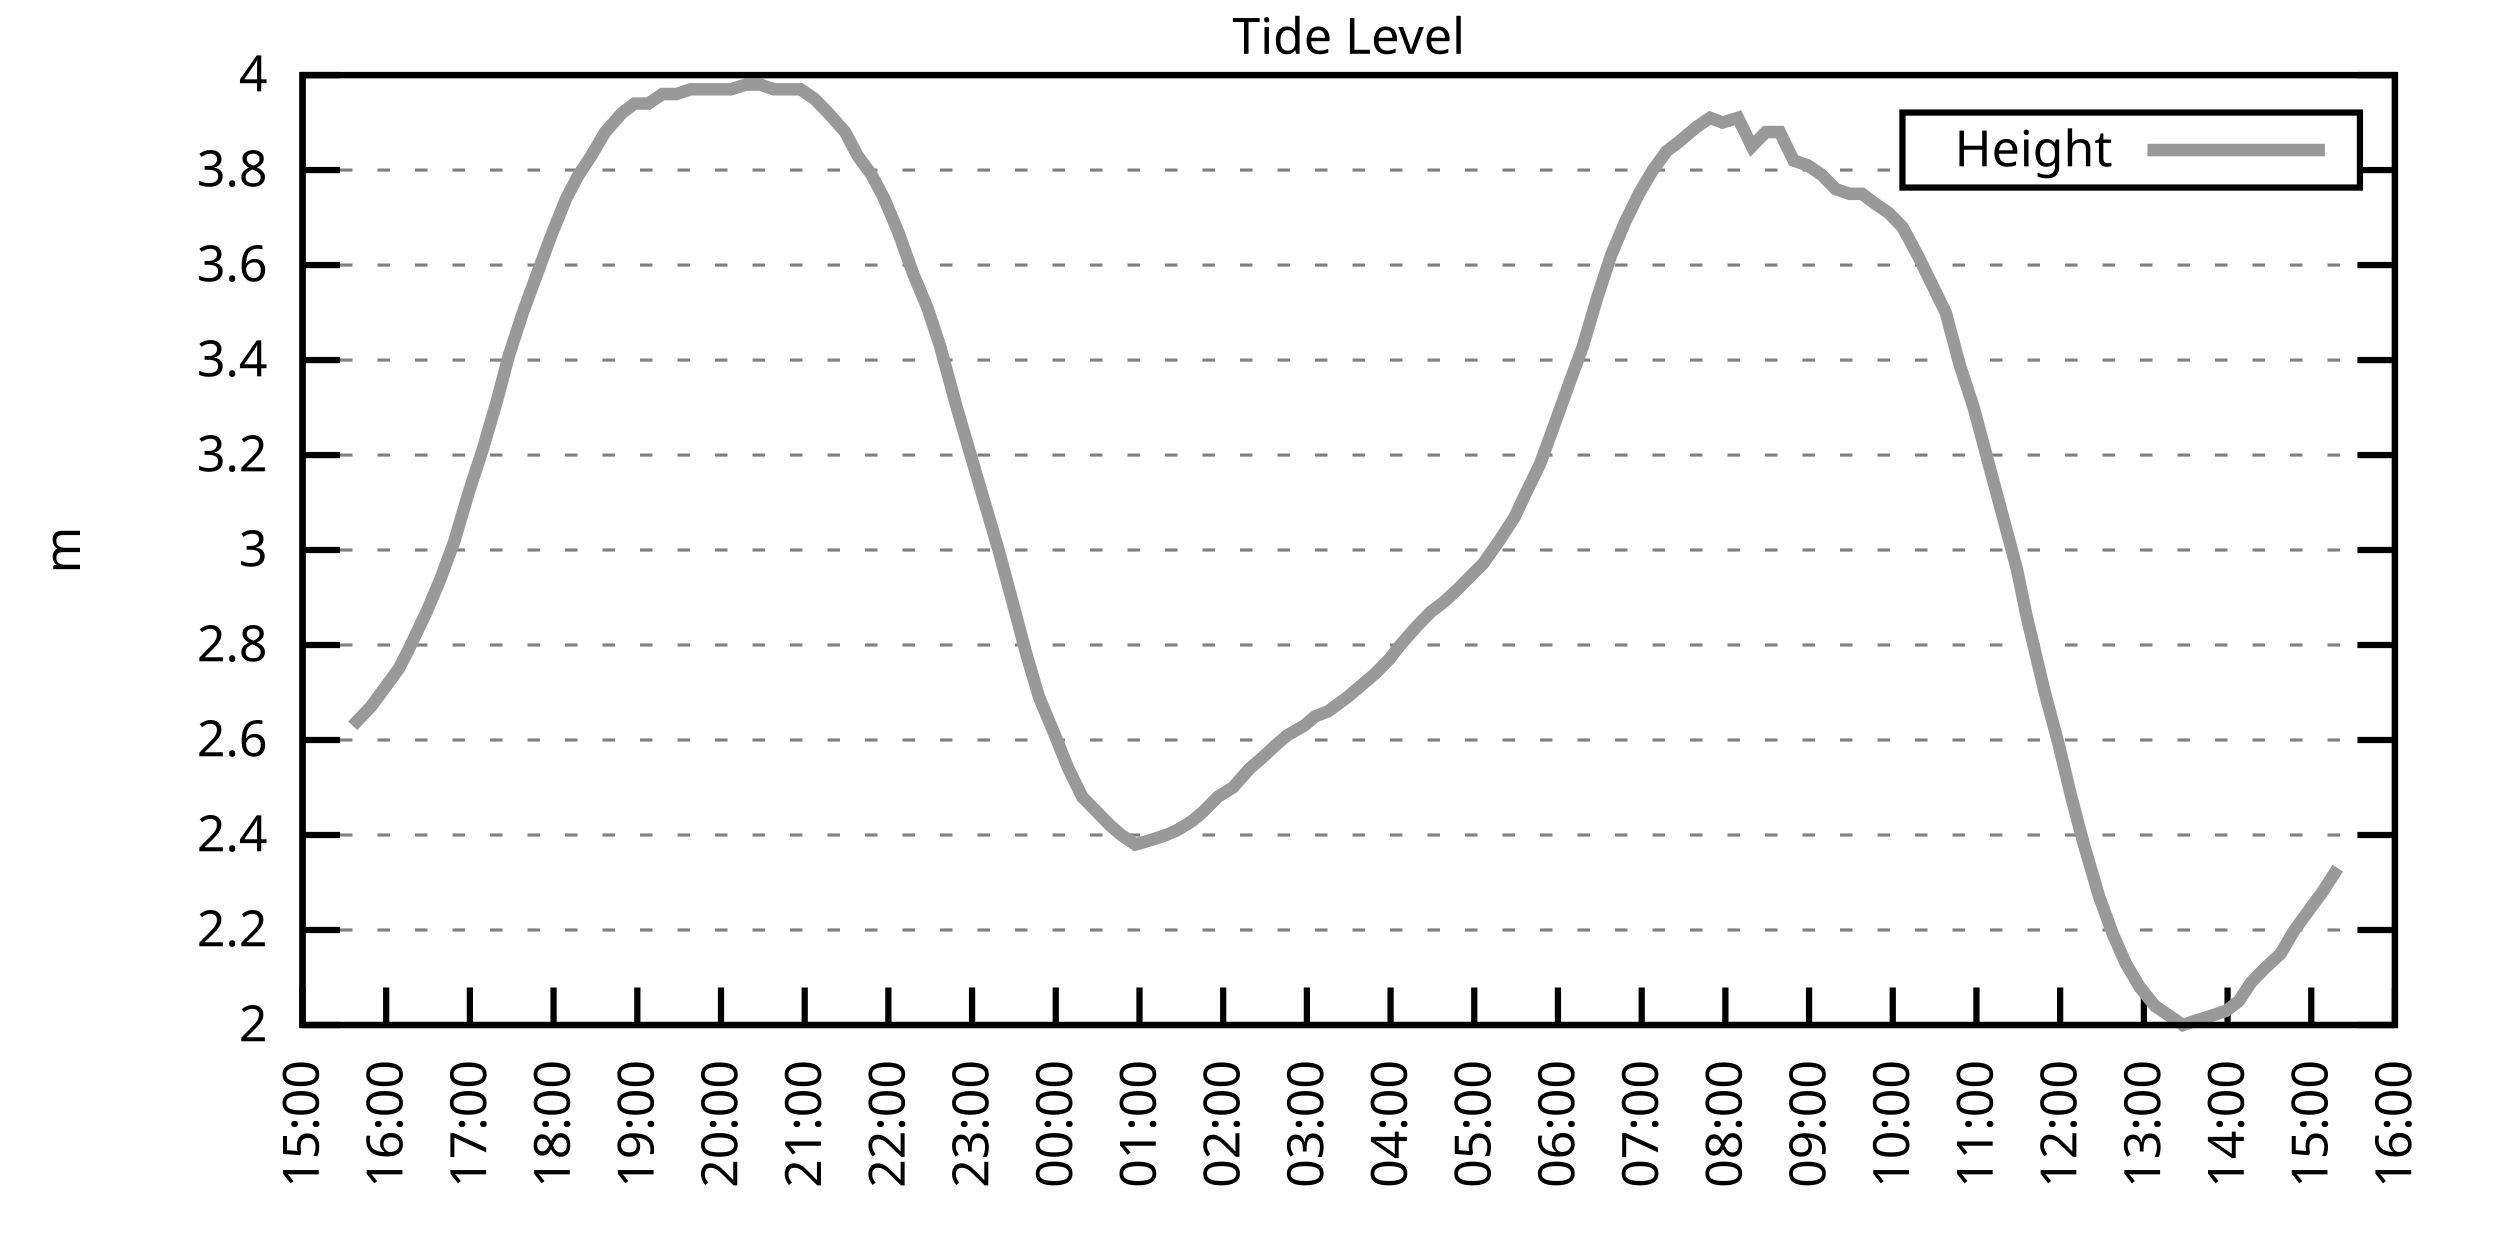
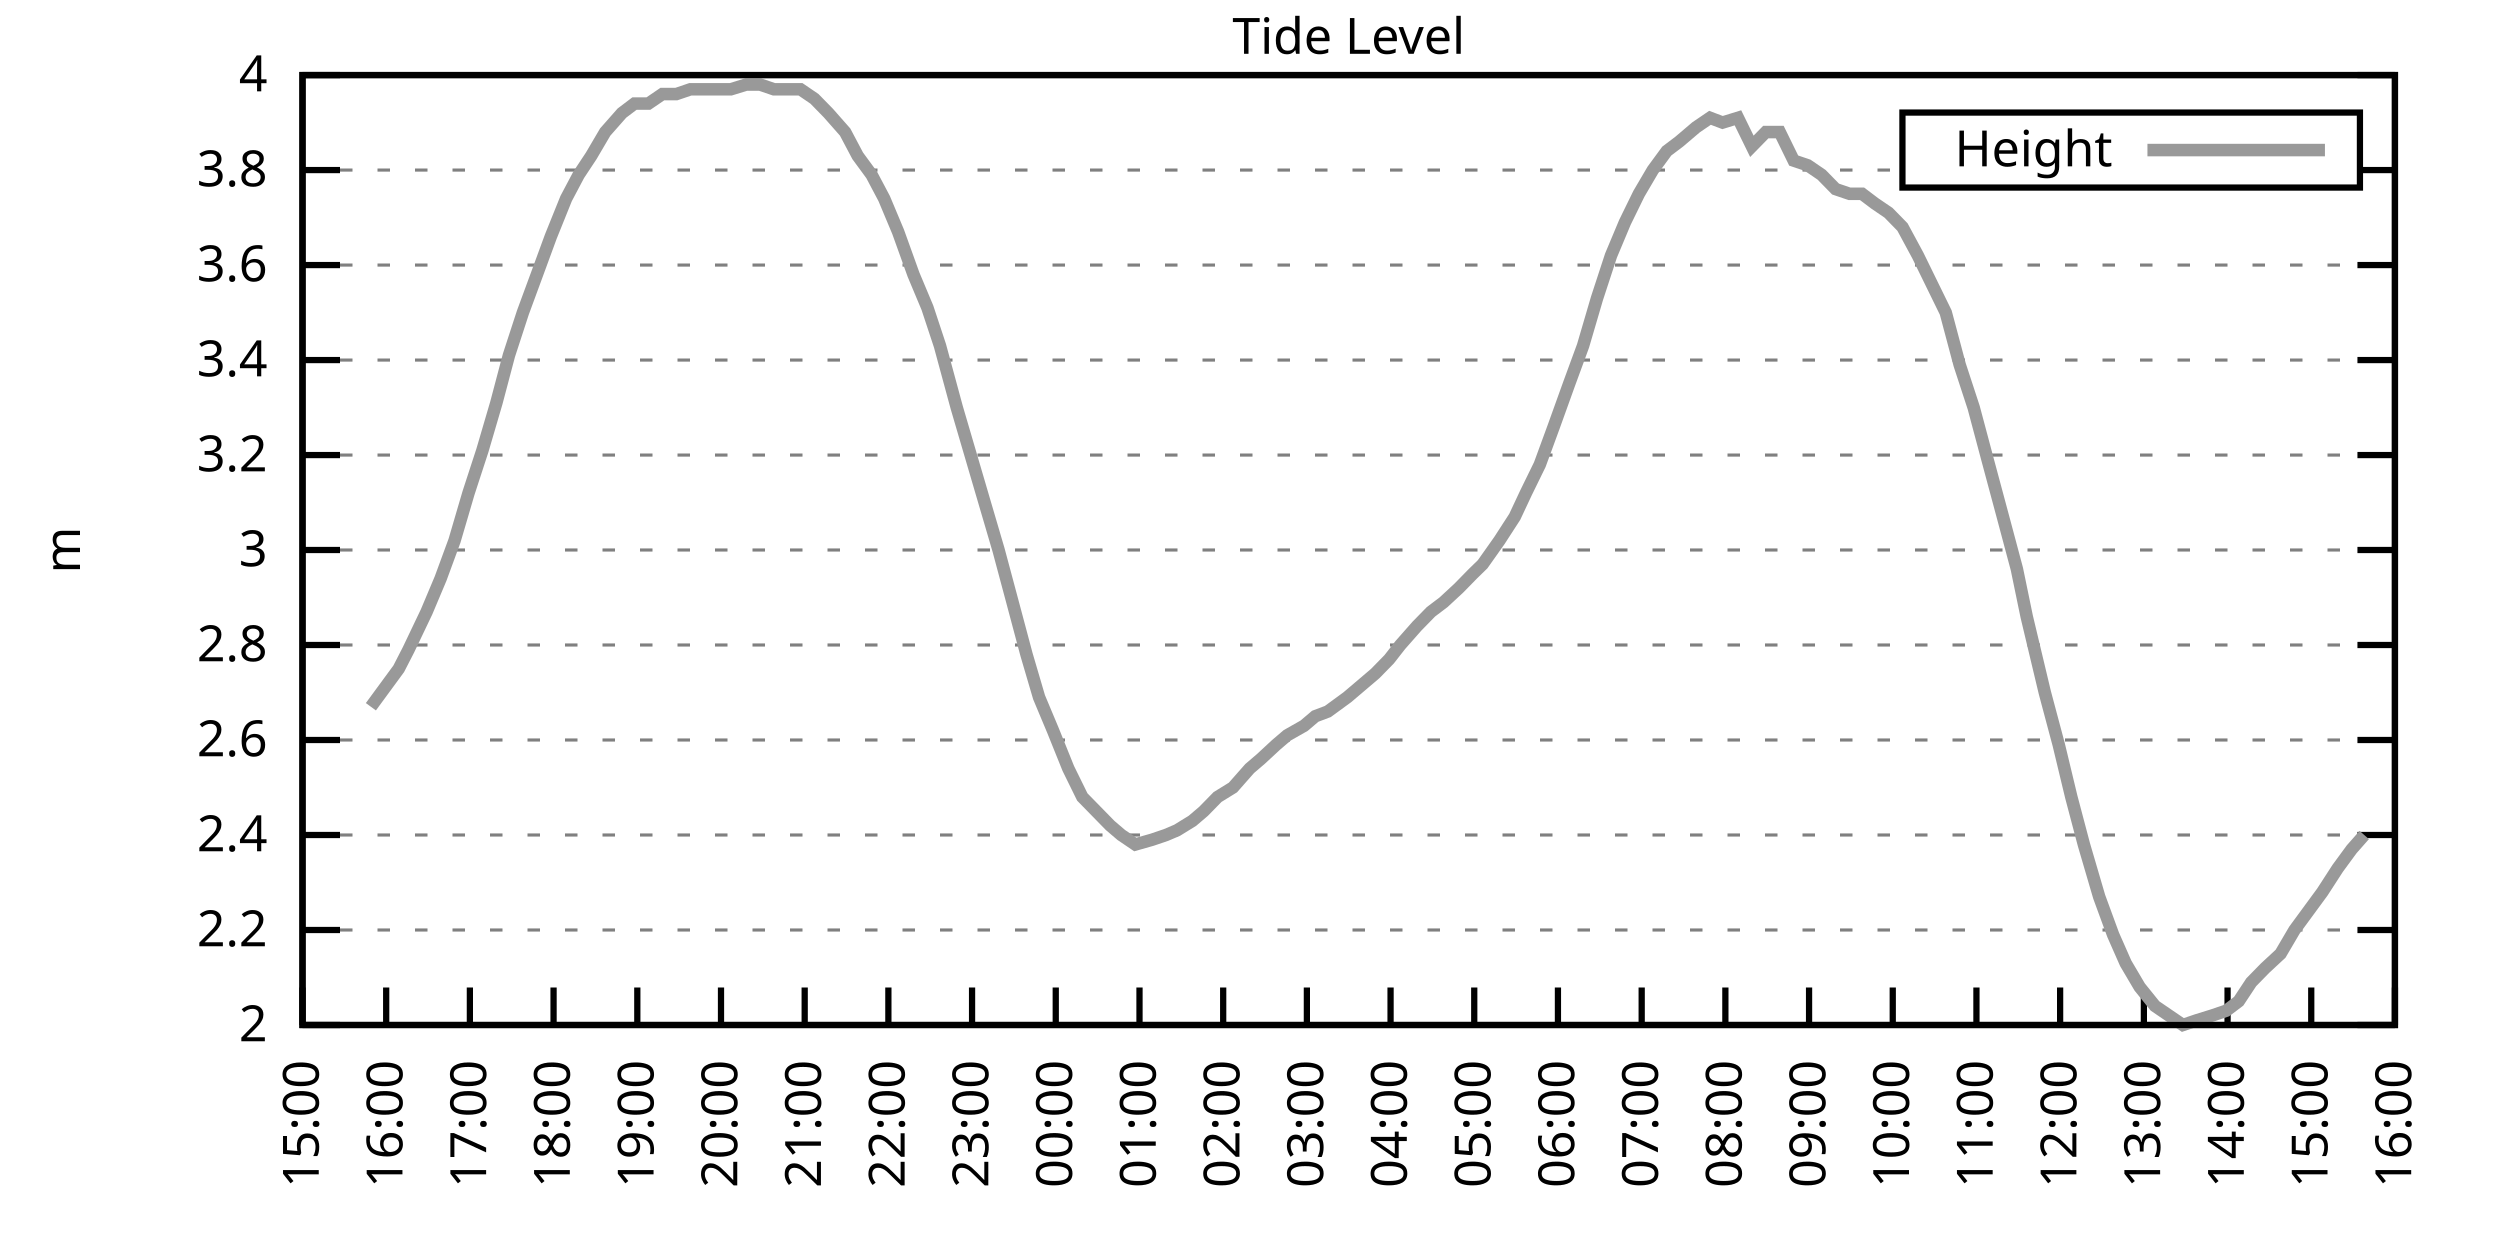
<svg xmlns="http://www.w3.org/2000/svg" xmlns:xlink="http://www.w3.org/1999/xlink" width="400" height="200" viewBox="0 0 400 200">
  <g id="gnuplot_canvas">
    <rect x="0" y="0" width="400" height="200" fill="none" />
    <defs>
      <circle id="gpDot" r="0.5" stroke-width="0.5" stroke="currentColor" />
      <path id="gpPt0" stroke-width="0.333" stroke="currentColor" d="M-1,0 h2 M0,-1 v2" />
      <path id="gpPt1" stroke-width="0.333" stroke="currentColor" d="M-1,-1 L1,1 M1,-1 L-1,1" />
      <path id="gpPt2" stroke-width="0.333" stroke="currentColor" d="M-1,0 L1,0 M0,-1 L0,1 M-1,-1 L1,1 M-1,1 L1,-1" />
      <rect id="gpPt3" stroke-width="0.333" stroke="currentColor" x="-1" y="-1" width="2" height="2" />
      <rect id="gpPt4" stroke-width="0.333" stroke="currentColor" fill="currentColor" x="-1" y="-1" width="2" height="2" />
      <circle id="gpPt5" stroke-width="0.333" stroke="currentColor" cx="0" cy="0" r="1" />
      <use xlink:href="#gpPt5" id="gpPt6" fill="currentColor" stroke="none" />
      <path id="gpPt7" stroke-width="0.333" stroke="currentColor" d="M0,-1.33 L-1.33,0.67 L1.33,0.67 z" />
      <use xlink:href="#gpPt7" id="gpPt8" fill="currentColor" stroke="none" />
      <use xlink:href="#gpPt7" id="gpPt9" stroke="currentColor" transform="rotate(180)" />
      <use xlink:href="#gpPt9" id="gpPt10" fill="currentColor" stroke="none" />
      <use xlink:href="#gpPt3" id="gpPt11" stroke="currentColor" transform="rotate(45)" />
      <use xlink:href="#gpPt11" id="gpPt12" fill="currentColor" stroke="none" />
      <path id="gpPt13" stroke-width="0.333" stroke="currentColor" d="M0,1.330 L1.265,0.411 L0.782,-1.067 L-0.782,-1.076 L-1.265,0.411 z" />
      <use xlink:href="#gpPt13" id="gpPt14" fill="currentColor" stroke="none" />
      <filter id="textbox" filterUnits="objectBoundingBox" x="0" y="0" height="1" width="1">
        <feFlood flood-color="white" flood-opacity="1" result="bgnd" />
        <feComposite in="SourceGraphic" in2="bgnd" operator="atop" />
      </filter>
      <filter id="greybox" filterUnits="objectBoundingBox" x="0" y="0" height="1" width="1">
        <feFlood flood-color="lightgrey" flood-opacity="1" result="grey" />
        <feComposite in="SourceGraphic" in2="grey" operator="atop" />
      </filter>
    </defs>
    <g fill="none" color="white" stroke="currentColor" stroke-width="1.00" stroke-linecap="butt" stroke-linejoin="miter">
</g>
    <g fill="none" color="black" stroke="currentColor" stroke-width="1.00" stroke-linecap="butt" stroke-linejoin="miter">
      <g stroke="none" shape-rendering="crispEdges">
        <polygon fill="rgb(255, 255, 255)" points="48.40,164.00 383.18,164.00 383.18,12.02 48.40,12.02 " />
      </g>
    </g>
    <g fill="none" color="black" stroke="currentColor" stroke-width="1.00" stroke-linecap="butt" stroke-linejoin="miter">
</g>
    <g fill="none" color="black" stroke="black" stroke-width="0.50" stroke-linecap="butt" stroke-linejoin="miter">
</g>
    <g fill="none" color="gray" stroke="currentColor" stroke-width="0.50" stroke-linecap="butt" stroke-linejoin="miter">
      <path stroke="gray" stroke-dasharray="2,4" class="gridline" d="M48.40,164.00 L383.19,164.00  " />
    </g>
    <g fill="none" color="gray" stroke="gray" stroke-width="1.00" stroke-linecap="butt" stroke-linejoin="miter">
</g>
    <g fill="none" color="black" stroke="currentColor" stroke-width="1.00" stroke-linecap="butt" stroke-linejoin="miter">
      <path stroke="black" d="M48.40,164.00 L54.40,164.00 M383.19,164.00 L377.19,164.00  " />
      <g transform="translate(42.80,166.60)" stroke="none" fill="black" font-family="Sans" font-size="8.00" text-anchor="end">
        <text>
          <tspan font-family="Sans"> 2</tspan>
        </text>
      </g>
    </g>
    <g fill="none" color="black" stroke="currentColor" stroke-width="1.00" stroke-linecap="butt" stroke-linejoin="miter">
</g>
    <g fill="none" color="black" stroke="black" stroke-width="0.50" stroke-linecap="butt" stroke-linejoin="miter">
</g>
    <g fill="none" color="gray" stroke="currentColor" stroke-width="0.50" stroke-linecap="butt" stroke-linejoin="miter">
      <path stroke="gray" stroke-dasharray="2,4" class="gridline" d="M48.40,148.80 L383.19,148.80  " />
    </g>
    <g fill="none" color="gray" stroke="gray" stroke-width="1.00" stroke-linecap="butt" stroke-linejoin="miter">
</g>
    <g fill="none" color="black" stroke="currentColor" stroke-width="1.00" stroke-linecap="butt" stroke-linejoin="miter">
      <path stroke="black" d="M48.40,148.80 L54.40,148.80 M383.19,148.80 L377.19,148.80  " />
      <g transform="translate(42.80,151.40)" stroke="none" fill="black" font-family="Sans" font-size="8.00" text-anchor="end">
        <text>
          <tspan font-family="Sans"> 2.2</tspan>
        </text>
      </g>
    </g>
    <g fill="none" color="black" stroke="currentColor" stroke-width="1.00" stroke-linecap="butt" stroke-linejoin="miter">
</g>
    <g fill="none" color="black" stroke="black" stroke-width="0.50" stroke-linecap="butt" stroke-linejoin="miter">
</g>
    <g fill="none" color="gray" stroke="currentColor" stroke-width="0.50" stroke-linecap="butt" stroke-linejoin="miter">
      <path stroke="gray" stroke-dasharray="2,4" class="gridline" d="M48.40,133.60 L383.19,133.60  " />
    </g>
    <g fill="none" color="gray" stroke="gray" stroke-width="1.00" stroke-linecap="butt" stroke-linejoin="miter">
</g>
    <g fill="none" color="black" stroke="currentColor" stroke-width="1.00" stroke-linecap="butt" stroke-linejoin="miter">
      <path stroke="black" d="M48.40,133.60 L54.40,133.60 M383.19,133.60 L377.19,133.60  " />
      <g transform="translate(42.80,136.20)" stroke="none" fill="black" font-family="Sans" font-size="8.00" text-anchor="end">
        <text>
          <tspan font-family="Sans"> 2.4</tspan>
        </text>
      </g>
    </g>
    <g fill="none" color="black" stroke="currentColor" stroke-width="1.00" stroke-linecap="butt" stroke-linejoin="miter">
</g>
    <g fill="none" color="black" stroke="black" stroke-width="0.50" stroke-linecap="butt" stroke-linejoin="miter">
</g>
    <g fill="none" color="gray" stroke="currentColor" stroke-width="0.50" stroke-linecap="butt" stroke-linejoin="miter">
      <path stroke="gray" stroke-dasharray="2,4" class="gridline" d="M48.40,118.40 L383.19,118.40  " />
    </g>
    <g fill="none" color="gray" stroke="gray" stroke-width="1.00" stroke-linecap="butt" stroke-linejoin="miter">
</g>
    <g fill="none" color="black" stroke="currentColor" stroke-width="1.00" stroke-linecap="butt" stroke-linejoin="miter">
      <path stroke="black" d="M48.40,118.40 L54.40,118.40 M383.19,118.40 L377.19,118.40  " />
      <g transform="translate(42.80,121.00)" stroke="none" fill="black" font-family="Sans" font-size="8.00" text-anchor="end">
        <text>
          <tspan font-family="Sans"> 2.6</tspan>
        </text>
      </g>
    </g>
    <g fill="none" color="black" stroke="currentColor" stroke-width="1.00" stroke-linecap="butt" stroke-linejoin="miter">
</g>
    <g fill="none" color="black" stroke="black" stroke-width="0.50" stroke-linecap="butt" stroke-linejoin="miter">
</g>
    <g fill="none" color="gray" stroke="currentColor" stroke-width="0.50" stroke-linecap="butt" stroke-linejoin="miter">
      <path stroke="gray" stroke-dasharray="2,4" class="gridline" d="M48.40,103.20 L383.19,103.20  " />
    </g>
    <g fill="none" color="gray" stroke="gray" stroke-width="1.00" stroke-linecap="butt" stroke-linejoin="miter">
</g>
    <g fill="none" color="black" stroke="currentColor" stroke-width="1.00" stroke-linecap="butt" stroke-linejoin="miter">
      <path stroke="black" d="M48.40,103.20 L54.40,103.20 M383.19,103.20 L377.19,103.20  " />
      <g transform="translate(42.80,105.80)" stroke="none" fill="black" font-family="Sans" font-size="8.00" text-anchor="end">
        <text>
          <tspan font-family="Sans"> 2.8</tspan>
        </text>
      </g>
    </g>
    <g fill="none" color="black" stroke="currentColor" stroke-width="1.00" stroke-linecap="butt" stroke-linejoin="miter">
</g>
    <g fill="none" color="black" stroke="black" stroke-width="0.50" stroke-linecap="butt" stroke-linejoin="miter">
</g>
    <g fill="none" color="gray" stroke="currentColor" stroke-width="0.50" stroke-linecap="butt" stroke-linejoin="miter">
      <path stroke="gray" stroke-dasharray="2,4" class="gridline" d="M48.40,88.00 L383.19,88.00  " />
    </g>
    <g fill="none" color="gray" stroke="gray" stroke-width="1.00" stroke-linecap="butt" stroke-linejoin="miter">
</g>
    <g fill="none" color="black" stroke="currentColor" stroke-width="1.00" stroke-linecap="butt" stroke-linejoin="miter">
      <path stroke="black" d="M48.40,88.00 L54.40,88.00 M383.19,88.00 L377.19,88.00  " />
      <g transform="translate(42.80,90.60)" stroke="none" fill="black" font-family="Sans" font-size="8.00" text-anchor="end">
        <text>
          <tspan font-family="Sans"> 3</tspan>
        </text>
      </g>
    </g>
    <g fill="none" color="black" stroke="currentColor" stroke-width="1.00" stroke-linecap="butt" stroke-linejoin="miter">
</g>
    <g fill="none" color="black" stroke="black" stroke-width="0.50" stroke-linecap="butt" stroke-linejoin="miter">
</g>
    <g fill="none" color="gray" stroke="currentColor" stroke-width="0.50" stroke-linecap="butt" stroke-linejoin="miter">
      <path stroke="gray" stroke-dasharray="2,4" class="gridline" d="M48.40,72.81 L383.19,72.81  " />
    </g>
    <g fill="none" color="gray" stroke="gray" stroke-width="1.00" stroke-linecap="butt" stroke-linejoin="miter">
</g>
    <g fill="none" color="black" stroke="currentColor" stroke-width="1.00" stroke-linecap="butt" stroke-linejoin="miter">
      <path stroke="black" d="M48.40,72.81 L54.40,72.81 M383.19,72.81 L377.19,72.81  " />
      <g transform="translate(42.80,75.41)" stroke="none" fill="black" font-family="Sans" font-size="8.00" text-anchor="end">
        <text>
          <tspan font-family="Sans"> 3.2</tspan>
        </text>
      </g>
    </g>
    <g fill="none" color="black" stroke="currentColor" stroke-width="1.00" stroke-linecap="butt" stroke-linejoin="miter">
</g>
    <g fill="none" color="black" stroke="black" stroke-width="0.50" stroke-linecap="butt" stroke-linejoin="miter">
</g>
    <g fill="none" color="gray" stroke="currentColor" stroke-width="0.50" stroke-linecap="butt" stroke-linejoin="miter">
      <path stroke="gray" stroke-dasharray="2,4" class="gridline" d="M48.40,57.61 L383.19,57.61  " />
    </g>
    <g fill="none" color="gray" stroke="gray" stroke-width="1.00" stroke-linecap="butt" stroke-linejoin="miter">
</g>
    <g fill="none" color="black" stroke="currentColor" stroke-width="1.00" stroke-linecap="butt" stroke-linejoin="miter">
      <path stroke="black" d="M48.40,57.61 L54.40,57.61 M383.19,57.61 L377.19,57.61  " />
      <g transform="translate(42.80,60.21)" stroke="none" fill="black" font-family="Sans" font-size="8.00" text-anchor="end">
        <text>
          <tspan font-family="Sans"> 3.4</tspan>
        </text>
      </g>
    </g>
    <g fill="none" color="black" stroke="currentColor" stroke-width="1.00" stroke-linecap="butt" stroke-linejoin="miter">
</g>
    <g fill="none" color="black" stroke="black" stroke-width="0.50" stroke-linecap="butt" stroke-linejoin="miter">
</g>
    <g fill="none" color="gray" stroke="currentColor" stroke-width="0.50" stroke-linecap="butt" stroke-linejoin="miter">
      <path stroke="gray" stroke-dasharray="2,4" class="gridline" d="M48.40,42.41 L383.19,42.41  " />
    </g>
    <g fill="none" color="gray" stroke="gray" stroke-width="1.00" stroke-linecap="butt" stroke-linejoin="miter">
</g>
    <g fill="none" color="black" stroke="currentColor" stroke-width="1.00" stroke-linecap="butt" stroke-linejoin="miter">
      <path stroke="black" d="M48.40,42.41 L54.40,42.41 M383.19,42.41 L377.19,42.41  " />
      <g transform="translate(42.80,45.01)" stroke="none" fill="black" font-family="Sans" font-size="8.00" text-anchor="end">
        <text>
          <tspan font-family="Sans"> 3.6</tspan>
        </text>
      </g>
    </g>
    <g fill="none" color="black" stroke="currentColor" stroke-width="1.00" stroke-linecap="butt" stroke-linejoin="miter">
</g>
    <g fill="none" color="black" stroke="black" stroke-width="0.50" stroke-linecap="butt" stroke-linejoin="miter">
</g>
    <g fill="none" color="gray" stroke="currentColor" stroke-width="0.50" stroke-linecap="butt" stroke-linejoin="miter">
      <path stroke="gray" stroke-dasharray="2,4" class="gridline" d="M48.40,27.21 L304.39,27.21 M377.59,27.21 L383.19,27.21  " />
    </g>
    <g fill="none" color="gray" stroke="gray" stroke-width="1.00" stroke-linecap="butt" stroke-linejoin="miter">
</g>
    <g fill="none" color="black" stroke="currentColor" stroke-width="1.00" stroke-linecap="butt" stroke-linejoin="miter">
      <path stroke="black" d="M48.40,27.21 L54.40,27.21 M383.19,27.21 L377.19,27.21  " />
      <g transform="translate(42.80,29.81)" stroke="none" fill="black" font-family="Sans" font-size="8.00" text-anchor="end">
        <text>
          <tspan font-family="Sans"> 3.8</tspan>
        </text>
      </g>
    </g>
    <g fill="none" color="black" stroke="currentColor" stroke-width="1.00" stroke-linecap="butt" stroke-linejoin="miter">
</g>
    <g fill="none" color="black" stroke="black" stroke-width="0.50" stroke-linecap="butt" stroke-linejoin="miter">
</g>
    <g fill="none" color="gray" stroke="currentColor" stroke-width="0.50" stroke-linecap="butt" stroke-linejoin="miter">
      <path stroke="gray" stroke-dasharray="2,4" class="gridline" d="M48.40,12.01 L383.19,12.01  " />
    </g>
    <g fill="none" color="gray" stroke="gray" stroke-width="1.00" stroke-linecap="butt" stroke-linejoin="miter">
</g>
    <g fill="none" color="black" stroke="currentColor" stroke-width="1.00" stroke-linecap="butt" stroke-linejoin="miter">
      <path stroke="black" d="M48.40,12.01 L54.40,12.01 M383.19,12.01 L377.19,12.01  " />
      <g transform="translate(42.80,14.61)" stroke="none" fill="black" font-family="Sans" font-size="8.00" text-anchor="end">
        <text>
          <tspan font-family="Sans"> 4</tspan>
        </text>
      </g>
    </g>
    <g fill="none" color="black" stroke="currentColor" stroke-width="1.00" stroke-linecap="butt" stroke-linejoin="miter">
      <path stroke="black" d="M48.40,164.00 L48.40,158.00  " />
      <g transform="translate(51.00,169.60) rotate(270.00)" stroke="none" fill="black" font-family="Sans" font-size="8.00" text-anchor="end">
        <text>
          <tspan font-family="Sans">15:00</tspan>
        </text>
      </g>
    </g>
    <g fill="none" color="black" stroke="currentColor" stroke-width="1.00" stroke-linecap="butt" stroke-linejoin="miter">
      <path stroke="black" d="M61.79,164.00 L61.79,158.00  " />
      <g transform="translate(64.39,169.60) rotate(270.00)" stroke="none" fill="black" font-family="Sans" font-size="8.00" text-anchor="end">
        <text>
          <tspan font-family="Sans">16:00</tspan>
        </text>
      </g>
    </g>
    <g fill="none" color="black" stroke="currentColor" stroke-width="1.00" stroke-linecap="butt" stroke-linejoin="miter">
      <path stroke="black" d="M75.18,164.00 L75.18,158.00  " />
      <g transform="translate(77.78,169.60) rotate(270.00)" stroke="none" fill="black" font-family="Sans" font-size="8.00" text-anchor="end">
        <text>
          <tspan font-family="Sans">17:00</tspan>
        </text>
      </g>
    </g>
    <g fill="none" color="black" stroke="currentColor" stroke-width="1.00" stroke-linecap="butt" stroke-linejoin="miter">
      <path stroke="black" d="M88.57,164.00 L88.57,158.00  " />
      <g transform="translate(91.17,169.60) rotate(270.00)" stroke="none" fill="black" font-family="Sans" font-size="8.00" text-anchor="end">
        <text>
          <tspan font-family="Sans">18:00</tspan>
        </text>
      </g>
    </g>
    <g fill="none" color="black" stroke="currentColor" stroke-width="1.00" stroke-linecap="butt" stroke-linejoin="miter">
      <path stroke="black" d="M101.97,164.00 L101.97,158.00  " />
      <g transform="translate(104.57,169.60) rotate(270.00)" stroke="none" fill="black" font-family="Sans" font-size="8.00" text-anchor="end">
        <text>
          <tspan font-family="Sans">19:00</tspan>
        </text>
      </g>
    </g>
    <g fill="none" color="black" stroke="currentColor" stroke-width="1.00" stroke-linecap="butt" stroke-linejoin="miter">
      <path stroke="black" d="M115.36,164.00 L115.36,158.00  " />
      <g transform="translate(117.96,169.60) rotate(270.00)" stroke="none" fill="black" font-family="Sans" font-size="8.00" text-anchor="end">
        <text>
          <tspan font-family="Sans">20:00</tspan>
        </text>
      </g>
    </g>
    <g fill="none" color="black" stroke="currentColor" stroke-width="1.00" stroke-linecap="butt" stroke-linejoin="miter">
      <path stroke="black" d="M128.75,164.00 L128.75,158.00  " />
      <g transform="translate(131.35,169.60) rotate(270.00)" stroke="none" fill="black" font-family="Sans" font-size="8.00" text-anchor="end">
        <text>
          <tspan font-family="Sans">21:00</tspan>
        </text>
      </g>
    </g>
    <g fill="none" color="black" stroke="currentColor" stroke-width="1.00" stroke-linecap="butt" stroke-linejoin="miter">
      <path stroke="black" d="M142.14,164.00 L142.14,158.00  " />
      <g transform="translate(144.74,169.60) rotate(270.00)" stroke="none" fill="black" font-family="Sans" font-size="8.00" text-anchor="end">
        <text>
          <tspan font-family="Sans">22:00</tspan>
        </text>
      </g>
    </g>
    <g fill="none" color="black" stroke="currentColor" stroke-width="1.00" stroke-linecap="butt" stroke-linejoin="miter">
      <path stroke="black" d="M155.53,164.00 L155.53,158.00  " />
      <g transform="translate(158.13,169.60) rotate(270.00)" stroke="none" fill="black" font-family="Sans" font-size="8.00" text-anchor="end">
        <text>
          <tspan font-family="Sans">23:00</tspan>
        </text>
      </g>
    </g>
    <g fill="none" color="black" stroke="currentColor" stroke-width="1.00" stroke-linecap="butt" stroke-linejoin="miter">
      <path stroke="black" d="M168.92,164.00 L168.92,158.00  " />
      <g transform="translate(171.52,169.60) rotate(270.00)" stroke="none" fill="black" font-family="Sans" font-size="8.00" text-anchor="end">
        <text>
          <tspan font-family="Sans">00:00</tspan>
        </text>
      </g>
    </g>
    <g fill="none" color="black" stroke="currentColor" stroke-width="1.00" stroke-linecap="butt" stroke-linejoin="miter">
      <path stroke="black" d="M182.32,164.00 L182.32,158.00  " />
      <g transform="translate(184.92,169.60) rotate(270.00)" stroke="none" fill="black" font-family="Sans" font-size="8.00" text-anchor="end">
        <text>
          <tspan font-family="Sans">01:00</tspan>
        </text>
      </g>
    </g>
    <g fill="none" color="black" stroke="currentColor" stroke-width="1.00" stroke-linecap="butt" stroke-linejoin="miter">
      <path stroke="black" d="M195.71,164.00 L195.71,158.00  " />
      <g transform="translate(198.31,169.60) rotate(270.00)" stroke="none" fill="black" font-family="Sans" font-size="8.00" text-anchor="end">
        <text>
          <tspan font-family="Sans">02:00</tspan>
        </text>
      </g>
    </g>
    <g fill="none" color="black" stroke="currentColor" stroke-width="1.00" stroke-linecap="butt" stroke-linejoin="miter">
      <path stroke="black" d="M209.10,164.00 L209.10,158.00  " />
      <g transform="translate(211.70,169.60) rotate(270.00)" stroke="none" fill="black" font-family="Sans" font-size="8.00" text-anchor="end">
        <text>
          <tspan font-family="Sans">03:00</tspan>
        </text>
      </g>
    </g>
    <g fill="none" color="black" stroke="currentColor" stroke-width="1.00" stroke-linecap="butt" stroke-linejoin="miter">
      <path stroke="black" d="M222.49,164.00 L222.49,158.00  " />
      <g transform="translate(225.09,169.60) rotate(270.00)" stroke="none" fill="black" font-family="Sans" font-size="8.00" text-anchor="end">
        <text>
          <tspan font-family="Sans">04:00</tspan>
        </text>
      </g>
    </g>
    <g fill="none" color="black" stroke="currentColor" stroke-width="1.00" stroke-linecap="butt" stroke-linejoin="miter">
      <path stroke="black" d="M235.88,164.00 L235.88,158.00  " />
      <g transform="translate(238.48,169.60) rotate(270.00)" stroke="none" fill="black" font-family="Sans" font-size="8.00" text-anchor="end">
        <text>
          <tspan font-family="Sans">05:00</tspan>
        </text>
      </g>
    </g>
    <g fill="none" color="black" stroke="currentColor" stroke-width="1.00" stroke-linecap="butt" stroke-linejoin="miter">
      <path stroke="black" d="M249.27,164.00 L249.27,158.00  " />
      <g transform="translate(251.87,169.60) rotate(270.00)" stroke="none" fill="black" font-family="Sans" font-size="8.00" text-anchor="end">
        <text>
          <tspan font-family="Sans">06:00</tspan>
        </text>
      </g>
    </g>
    <g fill="none" color="black" stroke="currentColor" stroke-width="1.00" stroke-linecap="butt" stroke-linejoin="miter">
      <path stroke="black" d="M262.67,164.00 L262.67,158.00  " />
      <g transform="translate(265.27,169.60) rotate(270.00)" stroke="none" fill="black" font-family="Sans" font-size="8.00" text-anchor="end">
        <text>
          <tspan font-family="Sans">07:00</tspan>
        </text>
      </g>
    </g>
    <g fill="none" color="black" stroke="currentColor" stroke-width="1.00" stroke-linecap="butt" stroke-linejoin="miter">
      <path stroke="black" d="M276.06,164.00 L276.06,158.00  " />
      <g transform="translate(278.66,169.60) rotate(270.00)" stroke="none" fill="black" font-family="Sans" font-size="8.00" text-anchor="end">
        <text>
          <tspan font-family="Sans">08:00</tspan>
        </text>
      </g>
    </g>
    <g fill="none" color="black" stroke="currentColor" stroke-width="1.00" stroke-linecap="butt" stroke-linejoin="miter">
      <path stroke="black" d="M289.45,164.00 L289.45,158.00  " />
      <g transform="translate(292.05,169.60) rotate(270.00)" stroke="none" fill="black" font-family="Sans" font-size="8.00" text-anchor="end">
        <text>
          <tspan font-family="Sans">09:00</tspan>
        </text>
      </g>
    </g>
    <g fill="none" color="black" stroke="currentColor" stroke-width="1.00" stroke-linecap="butt" stroke-linejoin="miter">
      <path stroke="black" d="M302.84,164.00 L302.84,158.00  " />
      <g transform="translate(305.44,169.60) rotate(270.00)" stroke="none" fill="black" font-family="Sans" font-size="8.00" text-anchor="end">
        <text>
          <tspan font-family="Sans">10:00</tspan>
        </text>
      </g>
    </g>
    <g fill="none" color="black" stroke="currentColor" stroke-width="1.00" stroke-linecap="butt" stroke-linejoin="miter">
      <path stroke="black" d="M316.23,164.00 L316.23,158.00  " />
      <g transform="translate(318.83,169.60) rotate(270.00)" stroke="none" fill="black" font-family="Sans" font-size="8.00" text-anchor="end">
        <text>
          <tspan font-family="Sans">11:00</tspan>
        </text>
      </g>
    </g>
    <g fill="none" color="black" stroke="currentColor" stroke-width="1.00" stroke-linecap="butt" stroke-linejoin="miter">
      <path stroke="black" d="M329.62,164.00 L329.62,158.00  " />
      <g transform="translate(332.22,169.60) rotate(270.00)" stroke="none" fill="black" font-family="Sans" font-size="8.00" text-anchor="end">
        <text>
          <tspan font-family="Sans">12:00</tspan>
        </text>
      </g>
    </g>
    <g fill="none" color="black" stroke="currentColor" stroke-width="1.00" stroke-linecap="butt" stroke-linejoin="miter">
      <path stroke="black" d="M343.02,164.00 L343.02,158.00  " />
      <g transform="translate(345.62,169.60) rotate(270.00)" stroke="none" fill="black" font-family="Sans" font-size="8.00" text-anchor="end">
        <text>
          <tspan font-family="Sans">13:00</tspan>
        </text>
      </g>
    </g>
    <g fill="none" color="black" stroke="currentColor" stroke-width="1.00" stroke-linecap="butt" stroke-linejoin="miter">
      <path stroke="black" d="M356.41,164.00 L356.41,158.00  " />
      <g transform="translate(359.01,169.60) rotate(270.00)" stroke="none" fill="black" font-family="Sans" font-size="8.00" text-anchor="end">
        <text>
          <tspan font-family="Sans">14:00</tspan>
        </text>
      </g>
    </g>
    <g fill="none" color="black" stroke="currentColor" stroke-width="1.00" stroke-linecap="butt" stroke-linejoin="miter">
      <path stroke="black" d="M369.80,164.00 L369.80,158.00  " />
      <g transform="translate(372.40,169.60) rotate(270.00)" stroke="none" fill="black" font-family="Sans" font-size="8.00" text-anchor="end">
        <text>
          <tspan font-family="Sans">15:00</tspan>
        </text>
      </g>
    </g>
    <g fill="none" color="black" stroke="currentColor" stroke-width="1.00" stroke-linecap="butt" stroke-linejoin="miter">
      <path stroke="black" d="M383.19,164.00 L383.19,158.00  " />
      <g transform="translate(385.79,169.60) rotate(270.00)" stroke="none" fill="black" font-family="Sans" font-size="8.00" text-anchor="end">
        <text>
          <tspan font-family="Sans">16:00</tspan>
        </text>
      </g>
    </g>
    <g fill="none" color="black" stroke="currentColor" stroke-width="1.00" stroke-linecap="butt" stroke-linejoin="miter">
</g>
    <g fill="none" color="black" stroke="currentColor" stroke-width="1.00" stroke-linecap="butt" stroke-linejoin="miter">
      <path stroke="black" d="M48.40,12.01 L48.40,164.00 L383.19,164.00 L383.19,12.01 L48.40,12.01 Z  " />
    </g>
    <g fill="none" color="black" stroke="currentColor" stroke-width="1.00" stroke-linecap="butt" stroke-linejoin="miter">
</g>
    <g fill="none" color="black" stroke="currentColor" stroke-width="1.00" stroke-linecap="butt" stroke-linejoin="miter">
      <path stroke="black" d="M304.39,30.01 L304.39,18.01 L377.59,18.01 L377.59,30.01 L304.39,30.01 Z  " />
    </g>
    <g id="Tide_level_plot_1">
      <g fill="none" color="white" stroke="black" stroke-width="2.00" stroke-linecap="butt" stroke-linejoin="miter">
</g>
      <g fill="none" color="black" stroke="currentColor" stroke-width="2.00" stroke-linecap="butt" stroke-linejoin="miter">
        <g transform="translate(337.99,26.61)" stroke="none" fill="black" font-family="Sans" font-size="8.00" text-anchor="end">
          <text>
            <tspan font-family="Sans">Height</tspan>
          </text>
        </g>
      </g>
      <g fill="none" color="black" stroke="currentColor" stroke-width="2.00" stroke-linecap="butt" stroke-linejoin="miter">
-         <path stroke="rgb(153, 153, 153)" d="M343.59,24.01 L371.99,24.01 M56.43,116.12 L59.34,113.08 L61.57,110.04 L63.80,107.00 L65.36,103.96 L68.26,97.88   L70.50,92.56 L72.73,86.49 L74.96,78.89 L77.19,72.05 L79.42,64.45 L81.43,56.85 L83.66,50.01 L85.90,43.93   L88.13,37.85 L90.58,31.77 L92.59,27.97 L94.60,24.93 L96.83,21.13 L99.51,18.09 L101.52,16.57 L103.75,16.57   L105.98,15.05 L108.22,15.05 L110.45,14.29 L112.68,14.29 L114.91,14.29 L116.92,14.29 L119.38,13.53 L121.61,13.53   L123.84,14.29 L126.07,14.29 L128.08,14.29 L130.31,15.81 L132.54,18.09 L135.22,21.13 L137.23,24.93 L139.46,27.97   L141.47,31.77 L143.70,37.09 L146.16,43.93 L148.39,49.25 L150.40,55.33 L153.08,65.21 L155.31,72.81 L157.54,80.41   L159.77,88.00 L162.01,96.36 L164.24,104.72 L166.25,111.56 L168.48,116.88 L170.93,122.96 L173.17,127.52 L175.40,129.80   L177.63,132.08 L179.41,133.60 L181.65,135.12 L184.32,134.36 L186.56,133.60 L188.34,132.84 L190.80,131.32 L192.58,129.80   L194.81,127.52 L197.27,126.00 L199.95,122.96 L201.73,121.44 L204.19,119.16 L205.97,117.64 L208.65,116.12 L210.44,114.60   L212.45,113.84 L215.57,111.56 L217.36,110.04 L220.04,107.76 L222.27,105.48 L224.05,103.20 L226.73,100.16 L228.96,97.88   L230.97,96.36 L233.43,94.08 L235.66,91.80 L237.22,90.28 L239.90,86.49 L242.36,82.69 L244.14,78.89 L246.37,74.33   L248.60,68.25 L251.06,61.41 L253.29,55.33 L255.52,47.73 L257.76,40.89 L259.99,35.57 L262.22,31.01 L264.45,27.21   L266.68,24.17 L268.69,22.65 L271.37,20.37 L273.60,18.85 L275.61,19.61 L278.07,18.85 L280.30,23.41 L282.53,21.13   L284.76,21.13 L286.99,25.69 L289.23,26.45 L291.46,27.97 L293.69,30.25 L295.92,31.01 L297.93,31.01 L299.94,32.53   L302.17,34.05 L304.40,36.33 L306.86,40.89 L309.09,45.45 L311.32,50.01 L313.55,58.37 L315.79,65.21 L318.02,73.57   L320.47,82.69 L322.70,91.04 L324.27,98.64 L327.17,110.80 L329.40,119.16 L331.41,127.52 L333.42,135.12 L335.87,143.48   L338.10,149.56 L340.11,154.12 L342.35,157.92 L344.80,160.96 L347.03,162.48 L349.26,164.00 L351.50,163.24 L353.95,162.48   L356.18,161.72 L358.19,160.20 L360.20,157.16 L362.43,154.88 L364.89,152.60 L367.12,148.80 L369.35,145.76 L371.58,142.72   L374.04,138.92  " />
+         <path stroke="rgb(153, 153, 153)" d="M343.59,24.01 L371.99,24.01 M59.34,113.08 L61.57,110.04 L63.80,107.00 L65.36,103.96 L68.26,97.88 L70.50,92.56   L72.73,86.49 L74.96,78.89 L77.19,72.05 L79.42,64.45 L81.43,56.85 L83.66,50.01 L85.90,43.93 L88.13,37.85   L90.58,31.77 L92.59,27.97 L94.60,24.93 L96.83,21.13 L99.51,18.09 L101.52,16.57 L103.75,16.57 L105.98,15.05   L108.22,15.05 L110.45,14.29 L112.68,14.29 L114.91,14.29 L116.92,14.29 L119.38,13.53 L121.61,13.53 L123.84,14.29   L126.07,14.29 L128.08,14.29 L130.31,15.81 L132.54,18.09 L135.22,21.13 L137.23,24.93 L139.46,27.97 L141.47,31.77   L143.70,37.09 L146.16,43.93 L148.39,49.25 L150.40,55.33 L153.08,65.21 L155.31,72.81 L157.54,80.41 L159.77,88.00   L162.01,96.36 L164.24,104.72 L166.25,111.56 L168.48,116.88 L170.93,122.96 L173.17,127.52 L175.40,129.80 L177.63,132.08   L179.41,133.60 L181.65,135.12 L184.32,134.36 L186.56,133.60 L188.34,132.84 L190.80,131.32 L192.58,129.80 L194.81,127.52   L197.27,126.00 L199.95,122.96 L201.73,121.44 L204.19,119.16 L205.97,117.64 L208.65,116.12 L210.44,114.60 L212.45,113.84   L215.57,111.56 L217.36,110.04 L220.04,107.76 L222.27,105.48 L224.05,103.20 L226.73,100.16 L228.96,97.88 L230.97,96.36   L233.43,94.08 L235.66,91.80 L237.22,90.28 L239.90,86.49 L242.36,82.69 L244.14,78.89 L246.37,74.33 L248.60,68.25   L251.06,61.41 L253.29,55.33 L255.52,47.73 L257.76,40.89 L259.99,35.57 L262.22,31.01 L264.45,27.21 L266.68,24.17   L268.69,22.65 L271.37,20.37 L273.60,18.85 L275.61,19.61 L278.07,18.85 L280.30,23.41 L282.53,21.13 L284.76,21.13   L286.99,25.69 L289.23,26.45 L291.46,27.97 L293.69,30.25 L295.92,31.01 L297.93,31.01 L299.94,32.53 L302.17,34.05   L304.40,36.33 L306.86,40.89 L309.09,45.45 L311.32,50.01 L313.55,58.37 L315.79,65.21 L318.02,73.57 L320.47,82.69   L322.70,91.04 L324.27,98.64 L327.17,110.80 L329.40,119.16 L331.41,127.52 L333.42,135.12 L335.87,143.48 L338.10,149.56   L340.11,154.12 L342.35,157.92 L344.80,160.96 L347.03,162.48 L349.26,164.00 L351.50,163.24 L353.95,162.48 L356.18,161.72   L358.19,160.20 L360.20,157.16 L362.43,154.88 L364.89,152.60 L367.12,148.80 L369.35,145.76 L371.58,142.72 L374.04,138.92   L376.27,135.88 L378.28,133.60  " />
      </g>
    </g>
    <g fill="none" color="black" stroke="currentColor" stroke-width="2.00" stroke-linecap="butt" stroke-linejoin="miter">
</g>
    <g fill="none" color="black" stroke="black" stroke-width="1.00" stroke-linecap="butt" stroke-linejoin="miter">
</g>
    <g fill="none" color="black" stroke="currentColor" stroke-width="1.00" stroke-linecap="butt" stroke-linejoin="miter">
      <path stroke="black" d="M48.40,12.01 L48.40,164.00 L383.19,164.00 L383.19,12.01 L48.40,12.01 Z  " />
      <g transform="translate(12.80,88.01) rotate(270.00)" stroke="none" fill="black" font-family="Sans" font-size="8.00" text-anchor="middle">
        <text>
          <tspan font-family="Sans">m</tspan>
        </text>
      </g>
    </g>
    <g fill="none" color="black" stroke="currentColor" stroke-width="1.00" stroke-linecap="butt" stroke-linejoin="miter">
</g>
    <g fill="none" color="black" stroke="currentColor" stroke-width="1.00" stroke-linecap="butt" stroke-linejoin="miter">
      <g transform="translate(215.79,8.61)" stroke="none" fill="black" font-family="Sans" font-size="8.00" text-anchor="middle">
        <text>
          <tspan font-family="Sans">Tide Level</tspan>
        </text>
      </g>
    </g>
    <g fill="none" color="black" stroke="currentColor" stroke-width="1.00" stroke-linecap="butt" stroke-linejoin="miter">
</g>
  </g>
</svg>
